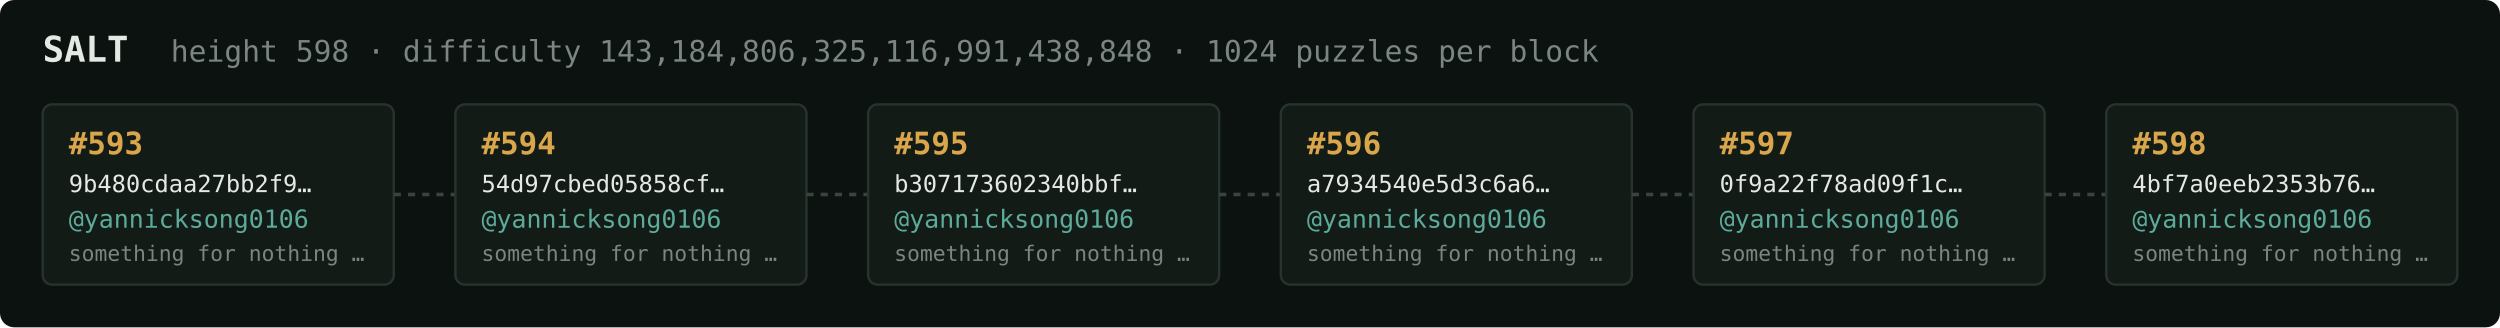
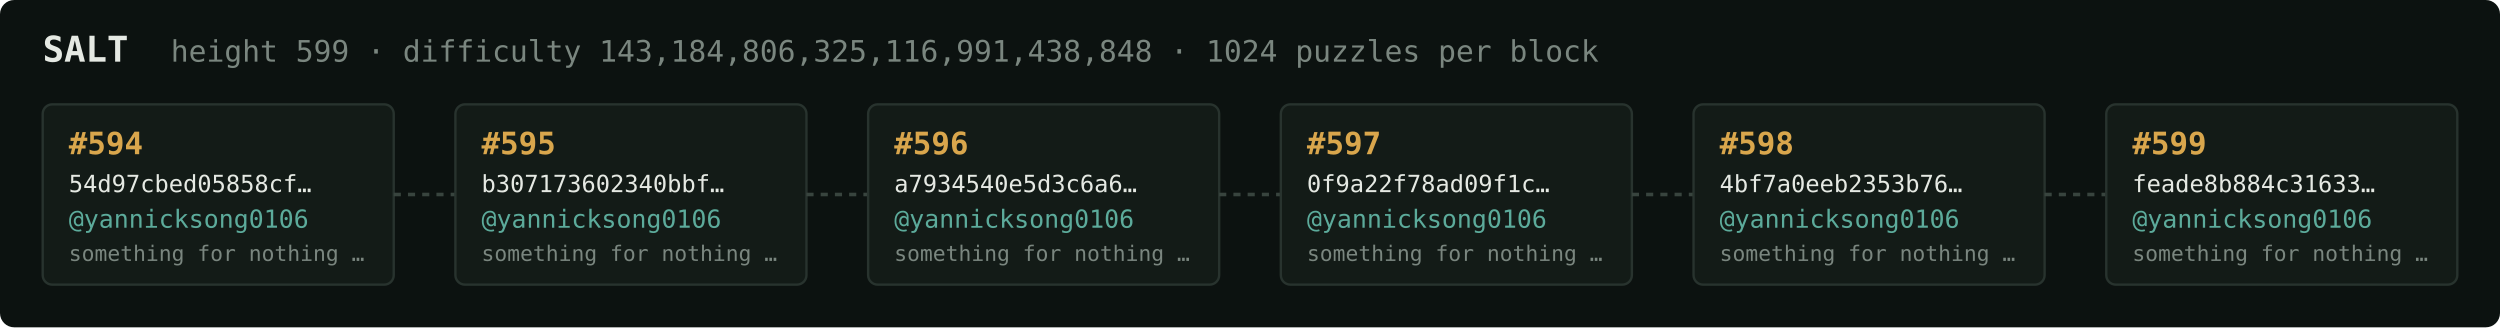
<svg xmlns="http://www.w3.org/2000/svg" width="1054" height="138" viewBox="0 0 1054 138" font-family="ui-monospace,SFMono-Regular,Menlo,monospace">
  <rect fill="#0c1210" width="1054" height="138" rx="6" />
  <text x="18" y="26" fill="#e5e9e3" font-size="15" font-weight="700">SALT</text>
-   <text x="72" y="26" fill="#7a867f" font-size="12.5">height 598 · difficulty 143,184,806,325,116,991,438,848 · 1024 puzzles per block</text>
+   <text x="72" y="26" fill="#7a867f" font-size="12.5">height 599 · difficulty 143,184,806,325,116,991,438,848 · 1024 puzzles per block</text>
  <rect x="18" y="44" width="148" height="76" rx="4" fill="#131b17" stroke="#28332e" stroke-width="1" />
-   <text x="29" y="65" fill="#d9a64c" font-size="13" font-weight="700">#593</text>
-   <text x="29" y="81" fill="#e5e9e3" font-size="10">9b480cdaa27bb2f9…</text>
+   <text x="29" y="65" fill="#d9a64c" font-size="13" font-weight="700">#594</text>
+   <text x="29" y="81" fill="#e5e9e3" font-size="10">54d97cbed05858cf…</text>
  <text x="29" y="96" fill="#5cab9b" font-size="10.5">@yannicksong0106</text>
  <text x="29" y="110" fill="#7a867f" font-size="9">something for nothing …</text>
  <line x1="166" y1="82.0" x2="192" y2="82.0" stroke="#38443e" stroke-width="1.5" stroke-dasharray="3 3" />
  <rect x="192" y="44" width="148" height="76" rx="4" fill="#131b17" stroke="#28332e" stroke-width="1" />
-   <text x="203" y="65" fill="#d9a64c" font-size="13" font-weight="700">#594</text>
-   <text x="203" y="81" fill="#e5e9e3" font-size="10">54d97cbed05858cf…</text>
+   <text x="203" y="65" fill="#d9a64c" font-size="13" font-weight="700">#595</text>
+   <text x="203" y="81" fill="#e5e9e3" font-size="10">b307173602340bbf…</text>
  <text x="203" y="96" fill="#5cab9b" font-size="10.5">@yannicksong0106</text>
  <text x="203" y="110" fill="#7a867f" font-size="9">something for nothing …</text>
  <line x1="340" y1="82.0" x2="366" y2="82.0" stroke="#38443e" stroke-width="1.5" stroke-dasharray="3 3" />
  <rect x="366" y="44" width="148" height="76" rx="4" fill="#131b17" stroke="#28332e" stroke-width="1" />
-   <text x="377" y="65" fill="#d9a64c" font-size="13" font-weight="700">#595</text>
-   <text x="377" y="81" fill="#e5e9e3" font-size="10">b307173602340bbf…</text>
+   <text x="377" y="65" fill="#d9a64c" font-size="13" font-weight="700">#596</text>
+   <text x="377" y="81" fill="#e5e9e3" font-size="10">a7934540e5d3c6a6…</text>
  <text x="377" y="96" fill="#5cab9b" font-size="10.5">@yannicksong0106</text>
  <text x="377" y="110" fill="#7a867f" font-size="9">something for nothing …</text>
  <line x1="514" y1="82.0" x2="540" y2="82.0" stroke="#38443e" stroke-width="1.5" stroke-dasharray="3 3" />
  <rect x="540" y="44" width="148" height="76" rx="4" fill="#131b17" stroke="#28332e" stroke-width="1" />
-   <text x="551" y="65" fill="#d9a64c" font-size="13" font-weight="700">#596</text>
-   <text x="551" y="81" fill="#e5e9e3" font-size="10">a7934540e5d3c6a6…</text>
+   <text x="551" y="65" fill="#d9a64c" font-size="13" font-weight="700">#597</text>
+   <text x="551" y="81" fill="#e5e9e3" font-size="10">0f9a22f78ad09f1c…</text>
  <text x="551" y="96" fill="#5cab9b" font-size="10.5">@yannicksong0106</text>
  <text x="551" y="110" fill="#7a867f" font-size="9">something for nothing …</text>
  <line x1="688" y1="82.0" x2="714" y2="82.0" stroke="#38443e" stroke-width="1.5" stroke-dasharray="3 3" />
  <rect x="714" y="44" width="148" height="76" rx="4" fill="#131b17" stroke="#28332e" stroke-width="1" />
-   <text x="725" y="65" fill="#d9a64c" font-size="13" font-weight="700">#597</text>
-   <text x="725" y="81" fill="#e5e9e3" font-size="10">0f9a22f78ad09f1c…</text>
+   <text x="725" y="65" fill="#d9a64c" font-size="13" font-weight="700">#598</text>
+   <text x="725" y="81" fill="#e5e9e3" font-size="10">4bf7a0eeb2353b76…</text>
  <text x="725" y="96" fill="#5cab9b" font-size="10.5">@yannicksong0106</text>
  <text x="725" y="110" fill="#7a867f" font-size="9">something for nothing …</text>
  <line x1="862" y1="82.0" x2="888" y2="82.0" stroke="#38443e" stroke-width="1.5" stroke-dasharray="3 3" />
  <rect x="888" y="44" width="148" height="76" rx="4" fill="#131b17" stroke="#28332e" stroke-width="1" />
-   <text x="899" y="65" fill="#d9a64c" font-size="13" font-weight="700">#598</text>
-   <text x="899" y="81" fill="#e5e9e3" font-size="10">4bf7a0eeb2353b76…</text>
+   <text x="899" y="65" fill="#d9a64c" font-size="13" font-weight="700">#599</text>
+   <text x="899" y="81" fill="#e5e9e3" font-size="10">feade8b884c31633…</text>
  <text x="899" y="96" fill="#5cab9b" font-size="10.5">@yannicksong0106</text>
  <text x="899" y="110" fill="#7a867f" font-size="9">something for nothing …</text>
</svg>
